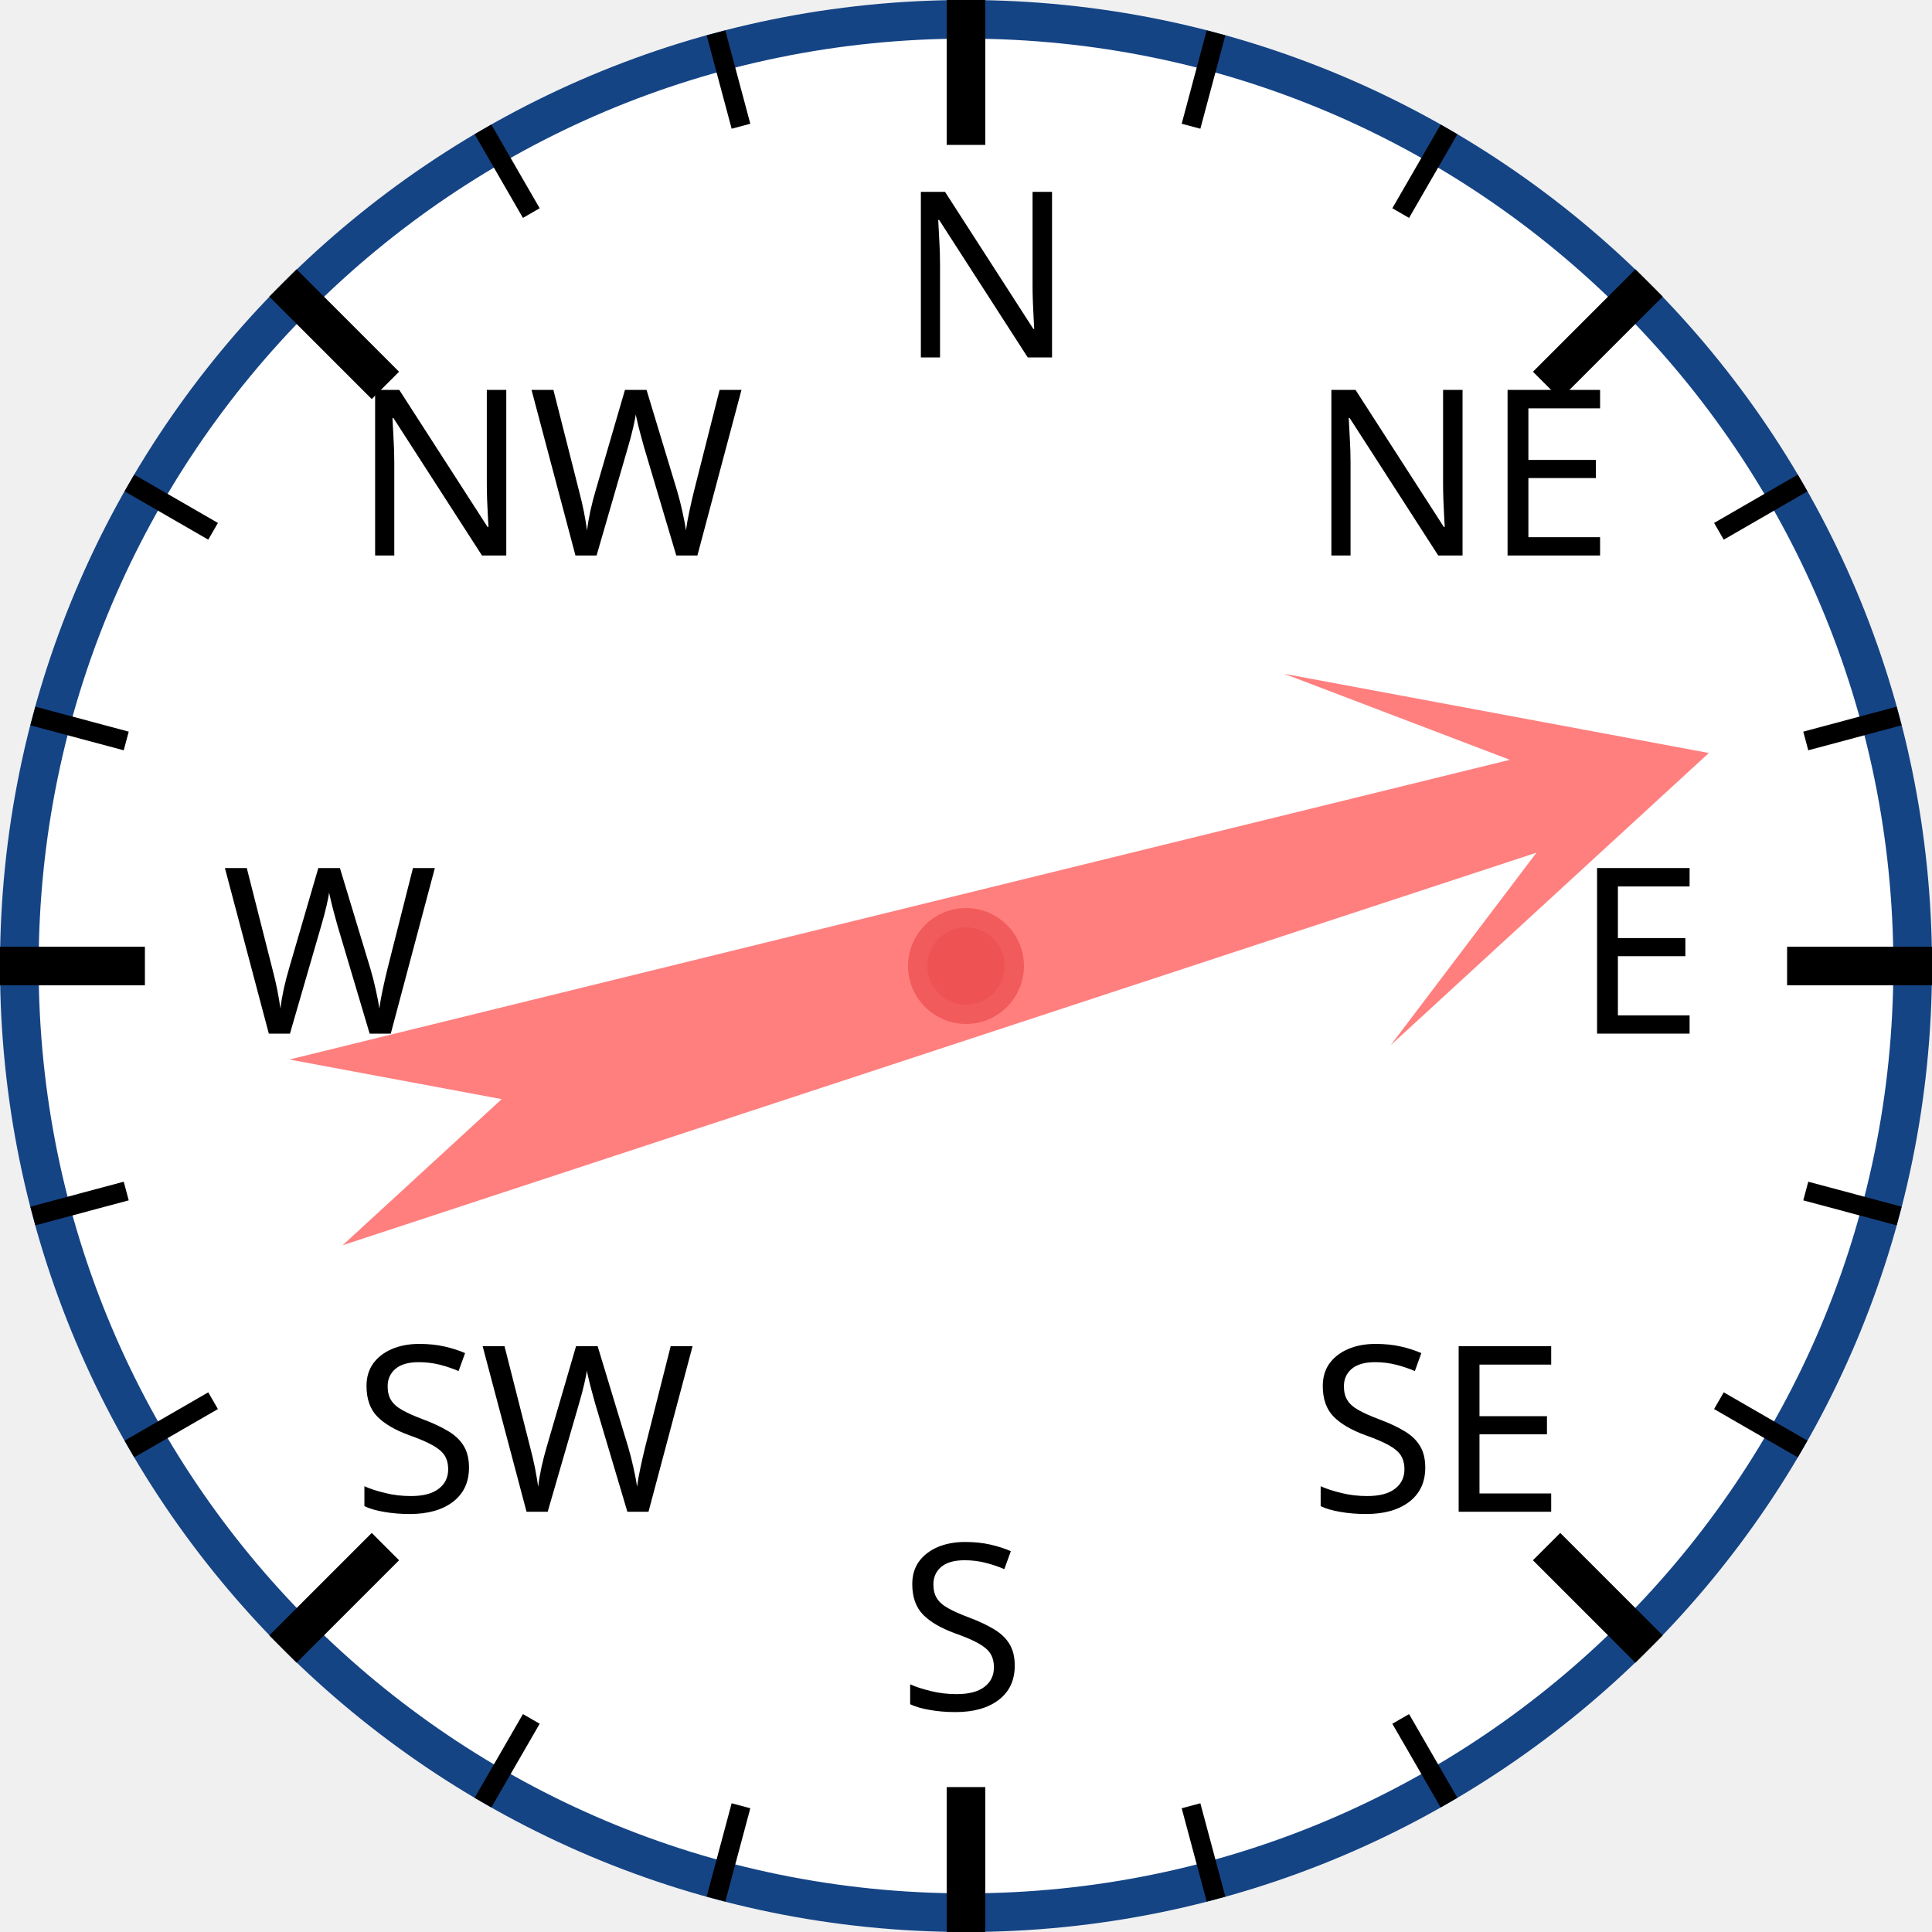
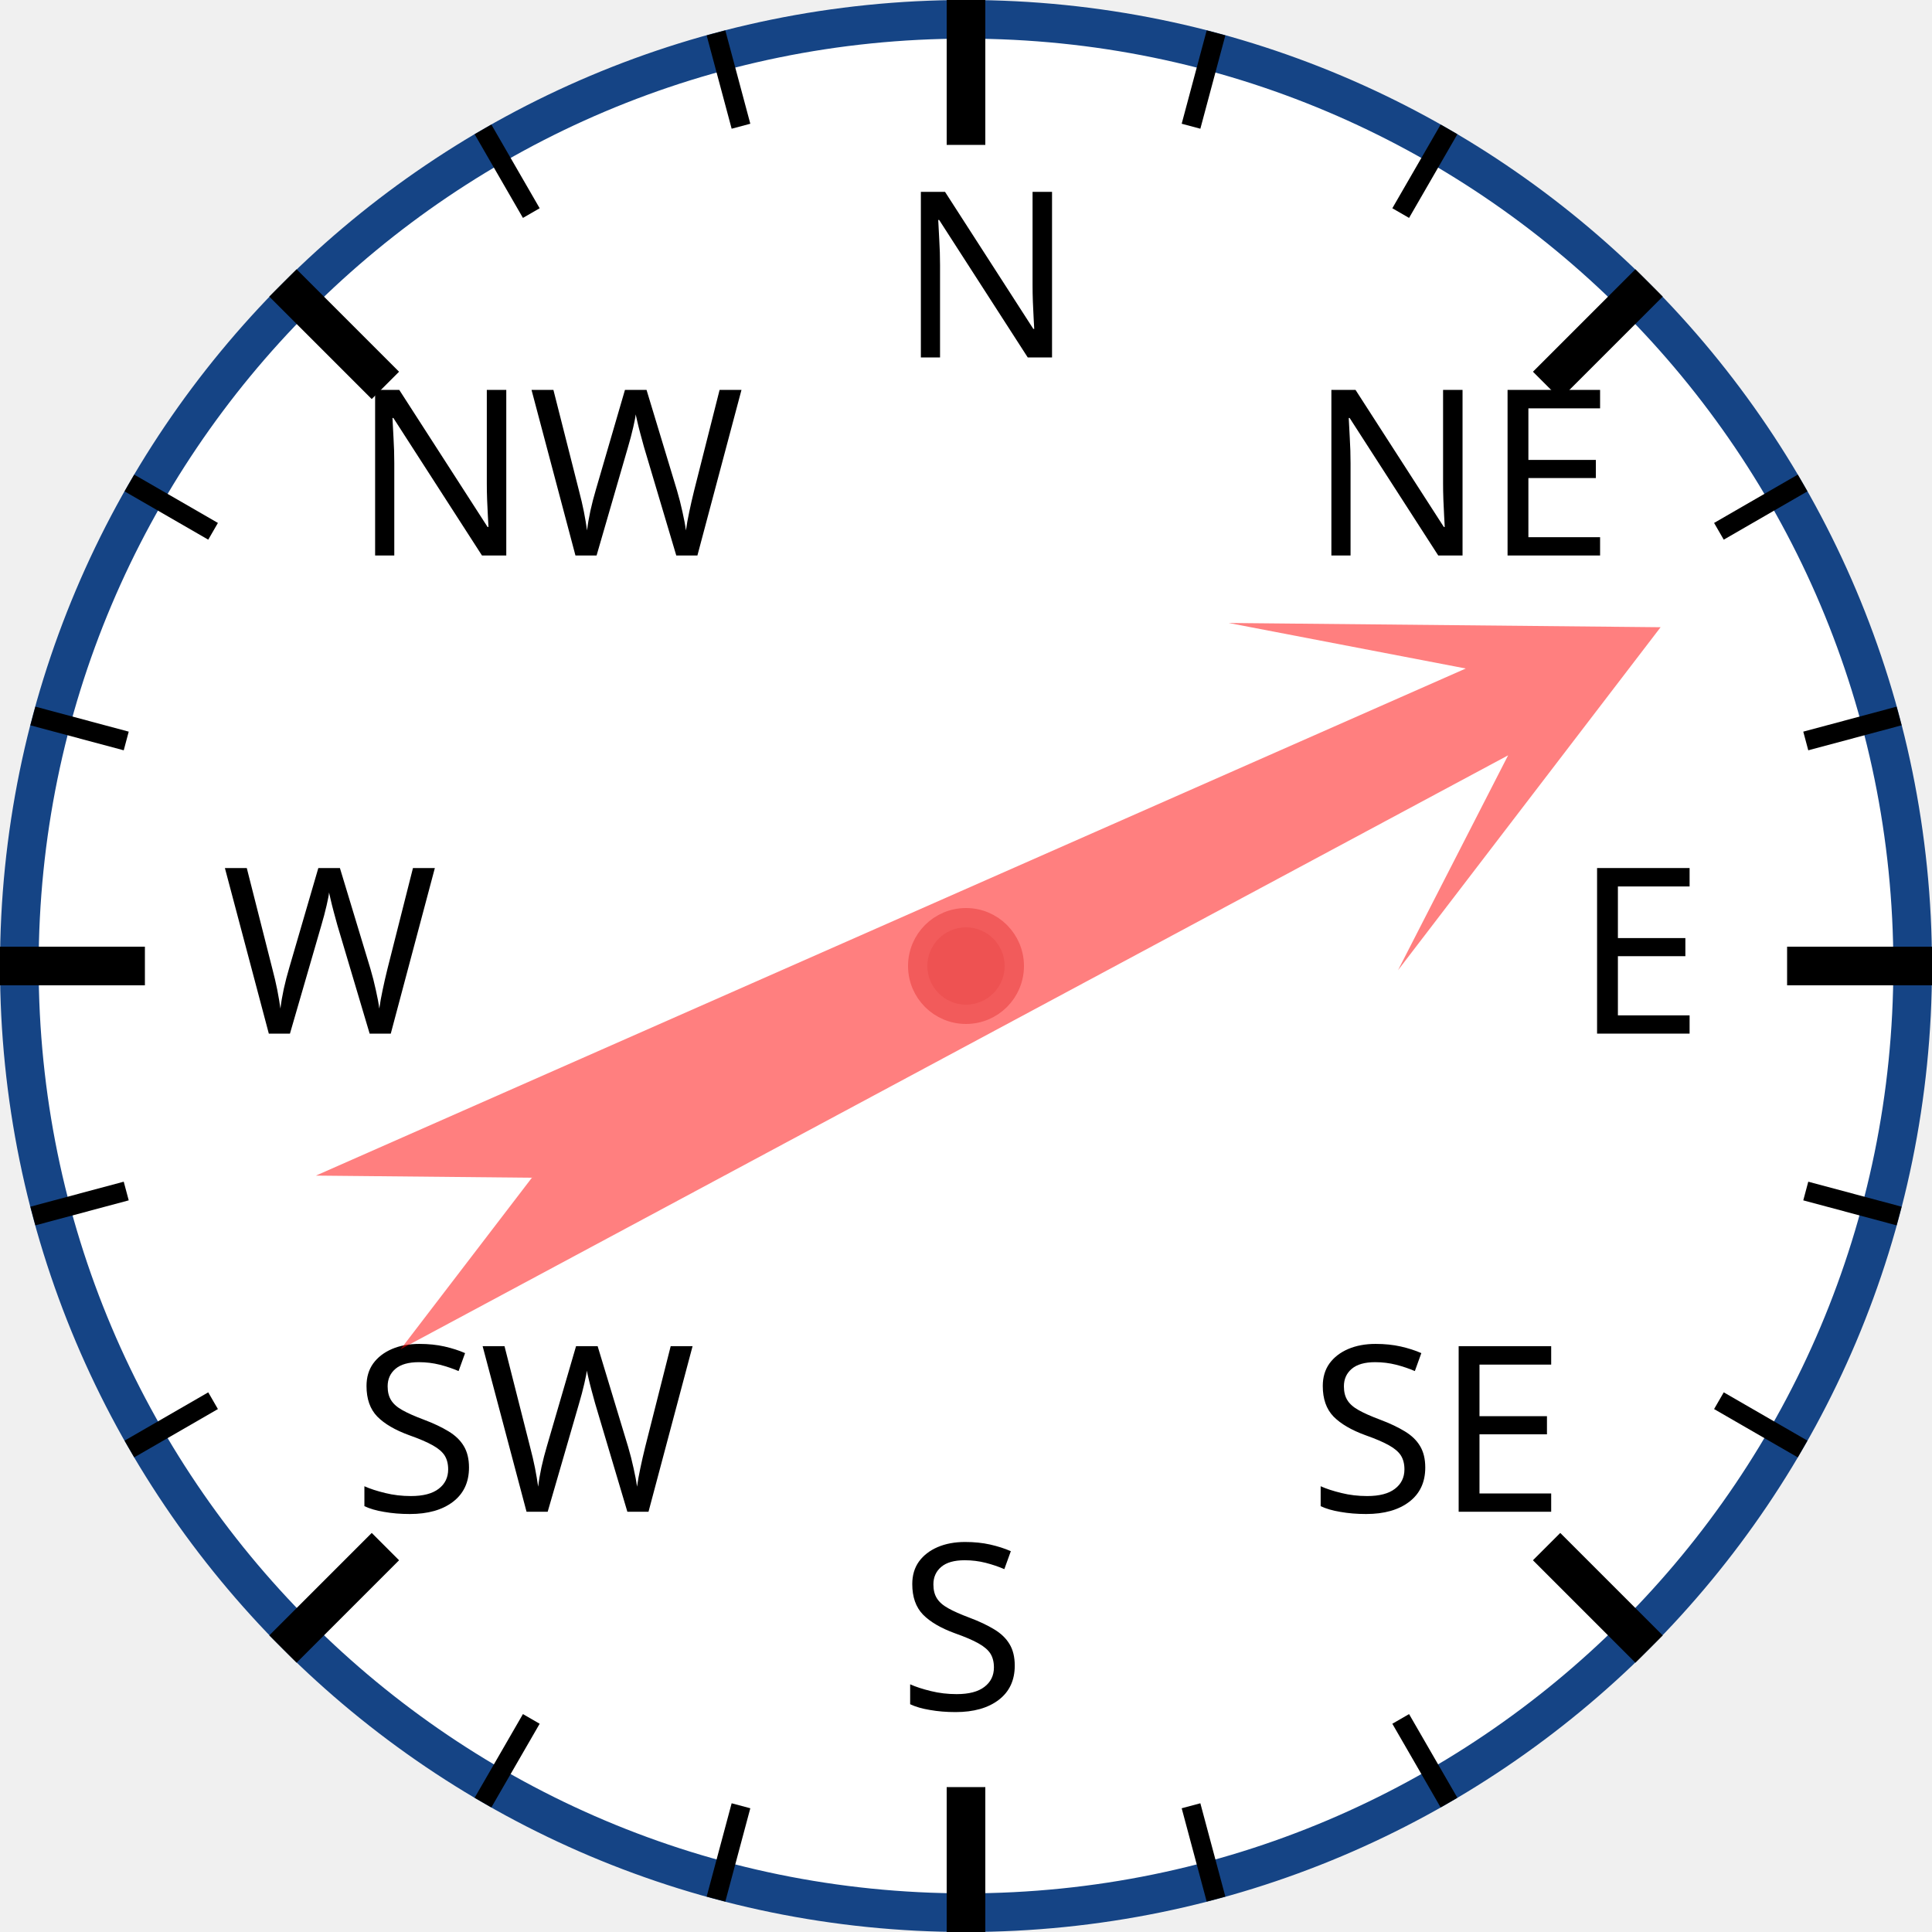
<svg xmlns="http://www.w3.org/2000/svg" width="120px" height="120px" viewBox="0 0 200 200">
  <circle cx="100" cy="100" r="98" style="fill: white; stroke: #154485; stroke-width: 4;" />
  <text x="93.0" y="37.0" style="font-family: sans-serif; font-size: 18pt;">N</text>
  <line x1="100.0" y1="0.0" x2="100.0" y2="15.0" style="stroke: black; stroke-width: 4;" />
  <line x1="74.118" y1="3.407" x2="76.706" y2="13.067" style="stroke: black; stroke-width: 2;" />
  <line x1="50" y1="13.397" x2="55" y2="22.058" style="stroke: black; stroke-width: 2;" />
  <text x="36.503" y="57.503" style="font-family: sans-serif; font-size: 18pt;">NW</text>
  <line x1="29.289" y1="29.289" x2="39.896" y2="39.896" style="stroke: black; stroke-width: 4;" />
  <line x1="13.397" y1="50" x2="22.058" y2="55" style="stroke: black; stroke-width: 2;" />
  <line x1="3.407" y1="74.118" x2="13.067" y2="76.706" style="stroke: black; stroke-width: 2;" />
  <text x="23.0" y="107.0" style="font-family: sans-serif; font-size: 18pt;">W</text>
  <line x1="0.0" y1="100.0" x2="15.0" y2="100.0" style="stroke: black; stroke-width: 4;" />
  <line x1="3.407" y1="125.882" x2="13.067" y2="123.294" style="stroke: black; stroke-width: 2;" />
  <line x1="13.397" y1="150" x2="22.058" y2="145" style="stroke: black; stroke-width: 2;" />
  <text x="36.503" y="156.497" style="font-family: sans-serif; font-size: 18pt;">SW</text>
  <line x1="29.289" y1="170.711" x2="39.896" y2="160.104" style="stroke: black; stroke-width: 4;" />
  <line x1="50" y1="186.603" x2="55" y2="177.942" style="stroke: black; stroke-width: 2;" />
  <line x1="74.118" y1="196.593" x2="76.706" y2="186.933" style="stroke: black; stroke-width: 2;" />
  <text x="93" y="177.0" style="font-family: sans-serif; font-size: 18pt;">S</text>
  <line x1="100" y1="200.0" x2="100" y2="185.0" style="stroke: black; stroke-width: 4;" />
  <line x1="125.882" y1="196.593" x2="123.294" y2="186.933" style="stroke: black; stroke-width: 2;" />
  <line x1="150.0" y1="186.603" x2="145.0" y2="177.942" style="stroke: black; stroke-width: 2;" />
  <text x="135.497" y="156.497" style="font-family: sans-serif; font-size: 18pt;">SE</text>
  <line x1="170.711" y1="170.711" x2="160.104" y2="160.104" style="stroke: black; stroke-width: 4;" />
  <line x1="186.603" y1="150" x2="177.942" y2="145" style="stroke: black; stroke-width: 2;" />
  <line x1="196.593" y1="125.882" x2="186.933" y2="123.294" style="stroke: black; stroke-width: 2;" />
  <text x="163.0" y="107" style="font-family: sans-serif; font-size: 18pt;">E</text>
  <line x1="200.0" y1="100" x2="185.0" y2="100" style="stroke: black; stroke-width: 4;" />
  <line x1="196.593" y1="74.118" x2="186.933" y2="76.706" style="stroke: black; stroke-width: 2;" />
  <line x1="186.603" y1="50" x2="177.942" y2="55" style="stroke: black; stroke-width: 2;" />
  <text x="135.497" y="57.503" style="font-family: sans-serif; font-size: 18pt;">NE</text>
  <line x1="170.711" y1="29.289" x2="160.104" y2="39.896" style="stroke: black; stroke-width: 4;" />
  <line x1="150" y1="13.397" x2="145" y2="22.058" style="stroke: black; stroke-width: 2;" />
  <line x1="125.882" y1="3.407" x2="123.294" y2="13.067" style="stroke: black; stroke-width: 2;" />
-   <polygon points="100 20 120 60 105 40 110 170 100 150 90 170 95 40 80 60" style="fill: red; fill-opacity: 0.5;" transform="rotate(74,100,100)" />
+   <polygon points="100 20 120 60 105 40 110 170 100 150 90 170 95 40 80 60" style="fill: red; fill-opacity: 0.5;" transform="rotate(64,100,100)" />
  <circle cx="100" cy="100" r="5" style="fill: #EE5252; stroke: #F25B5B; stroke-width: 2;" />
</svg>
